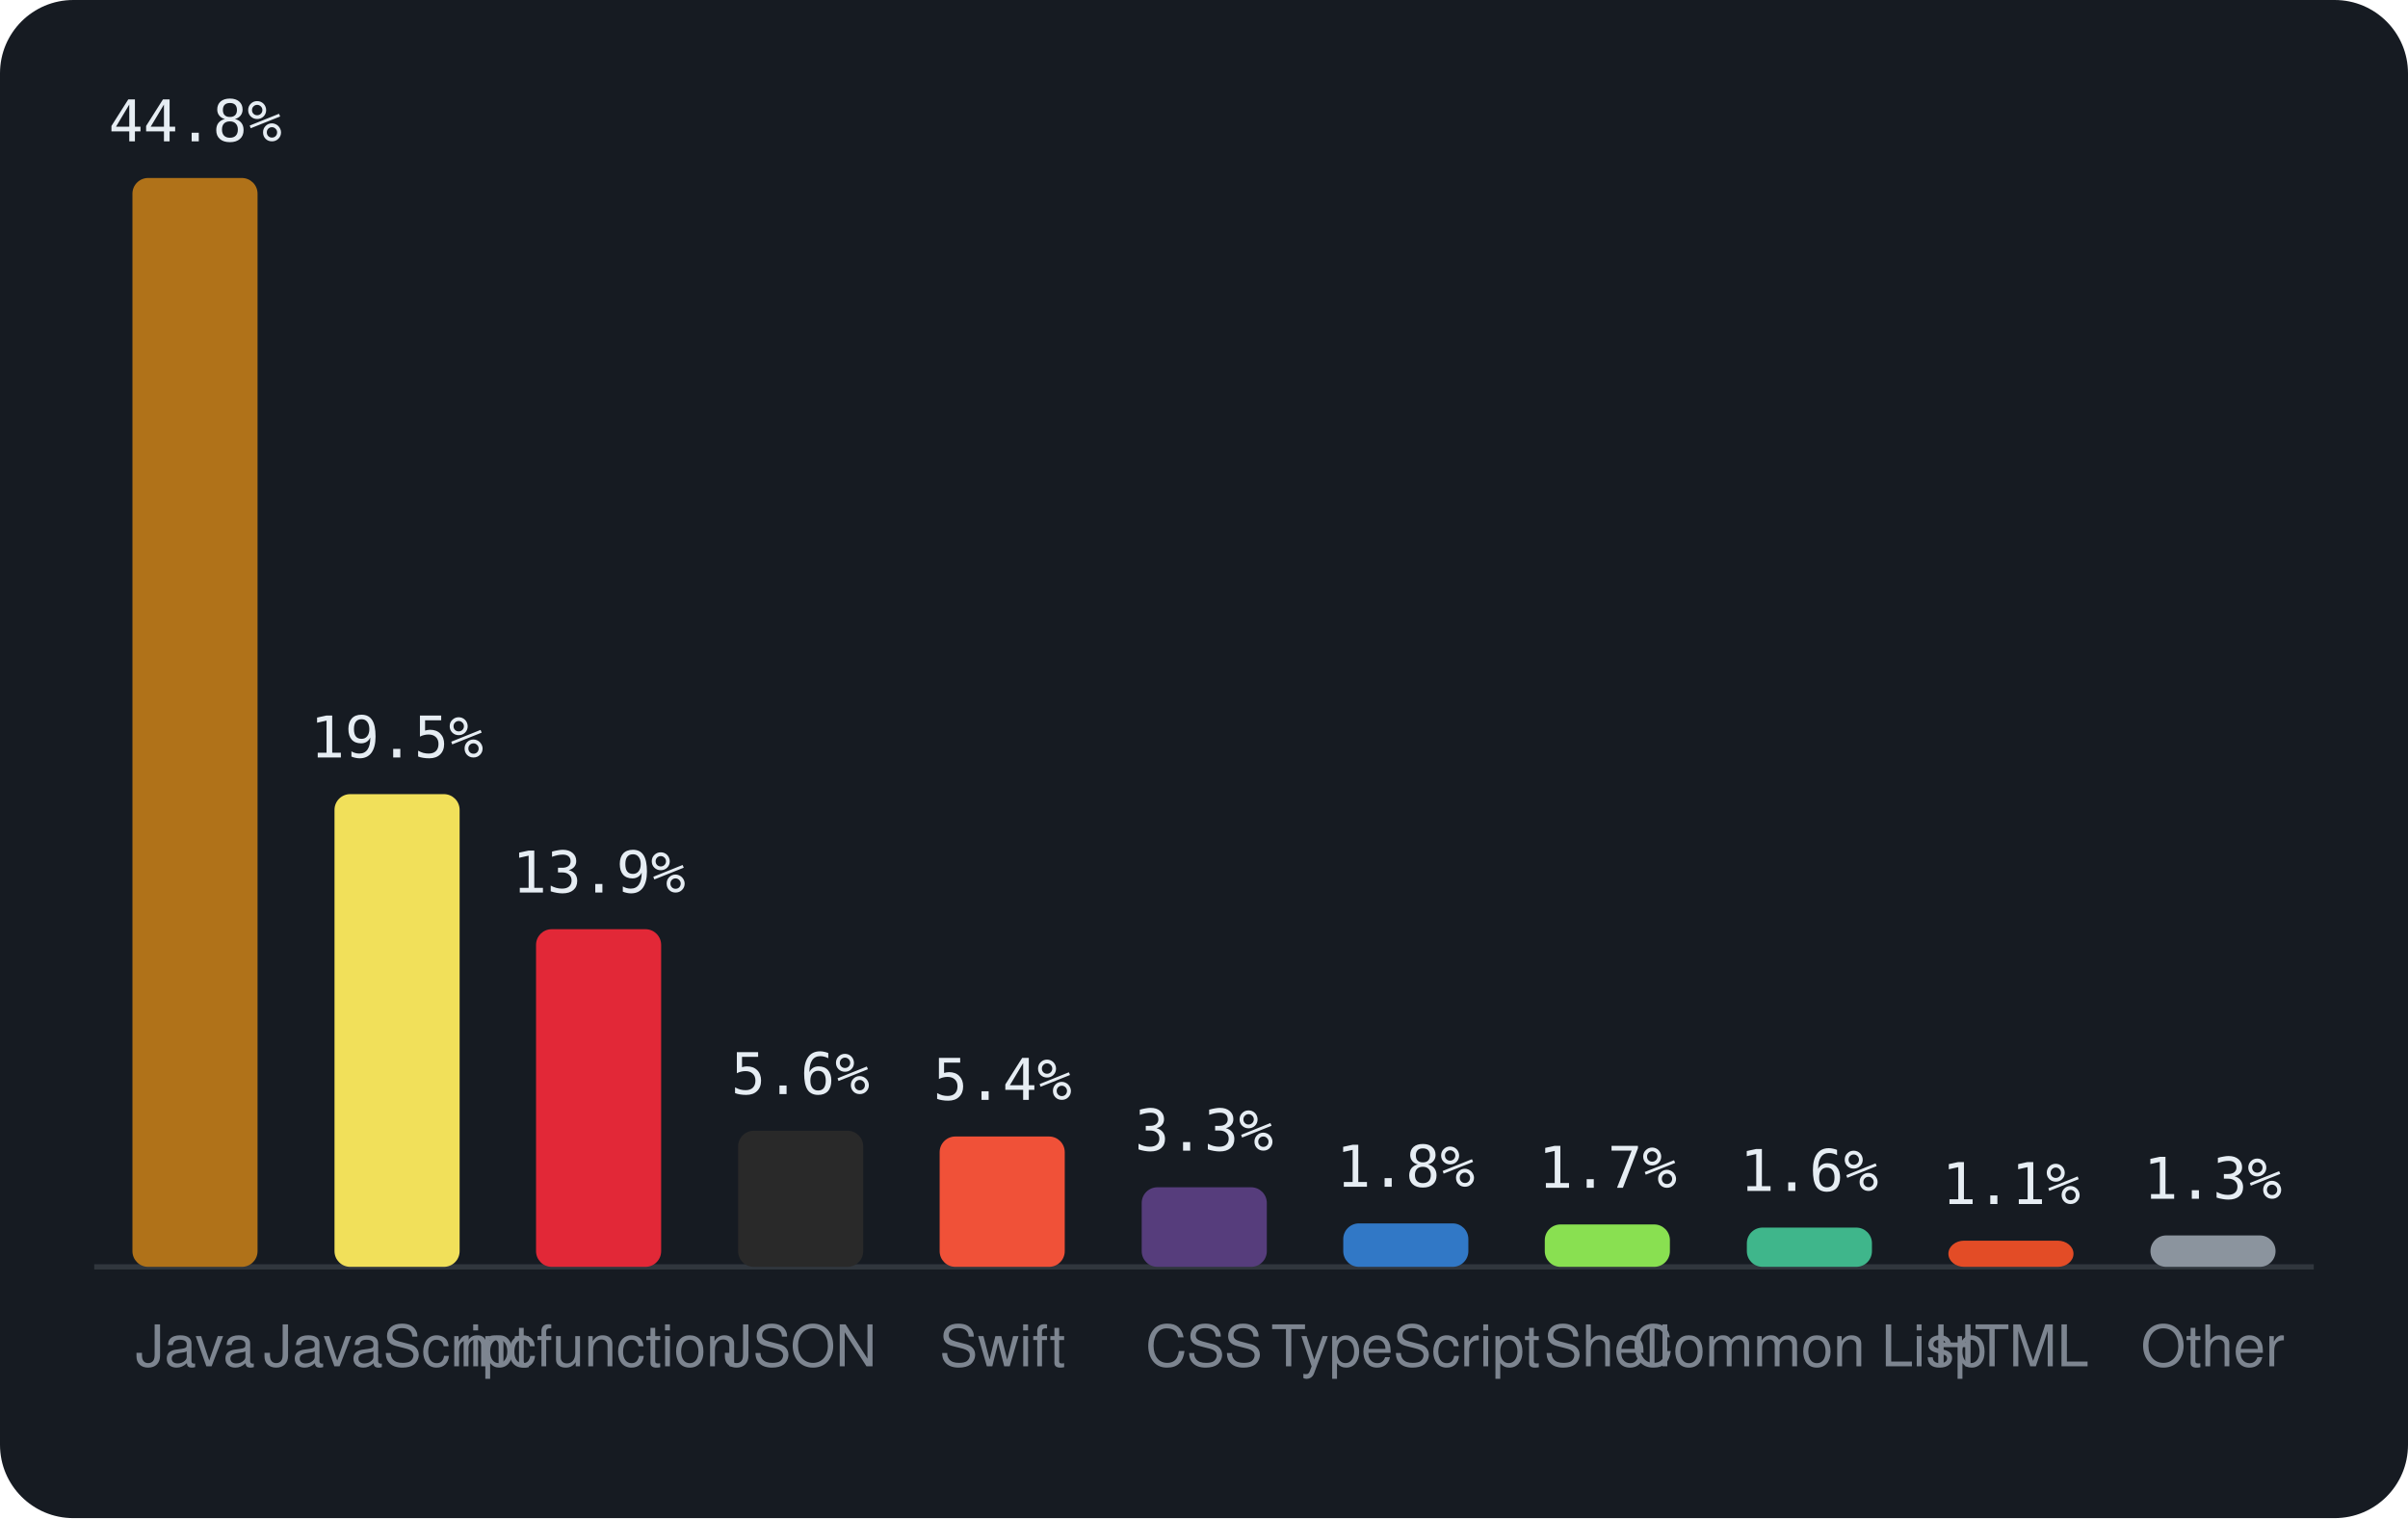
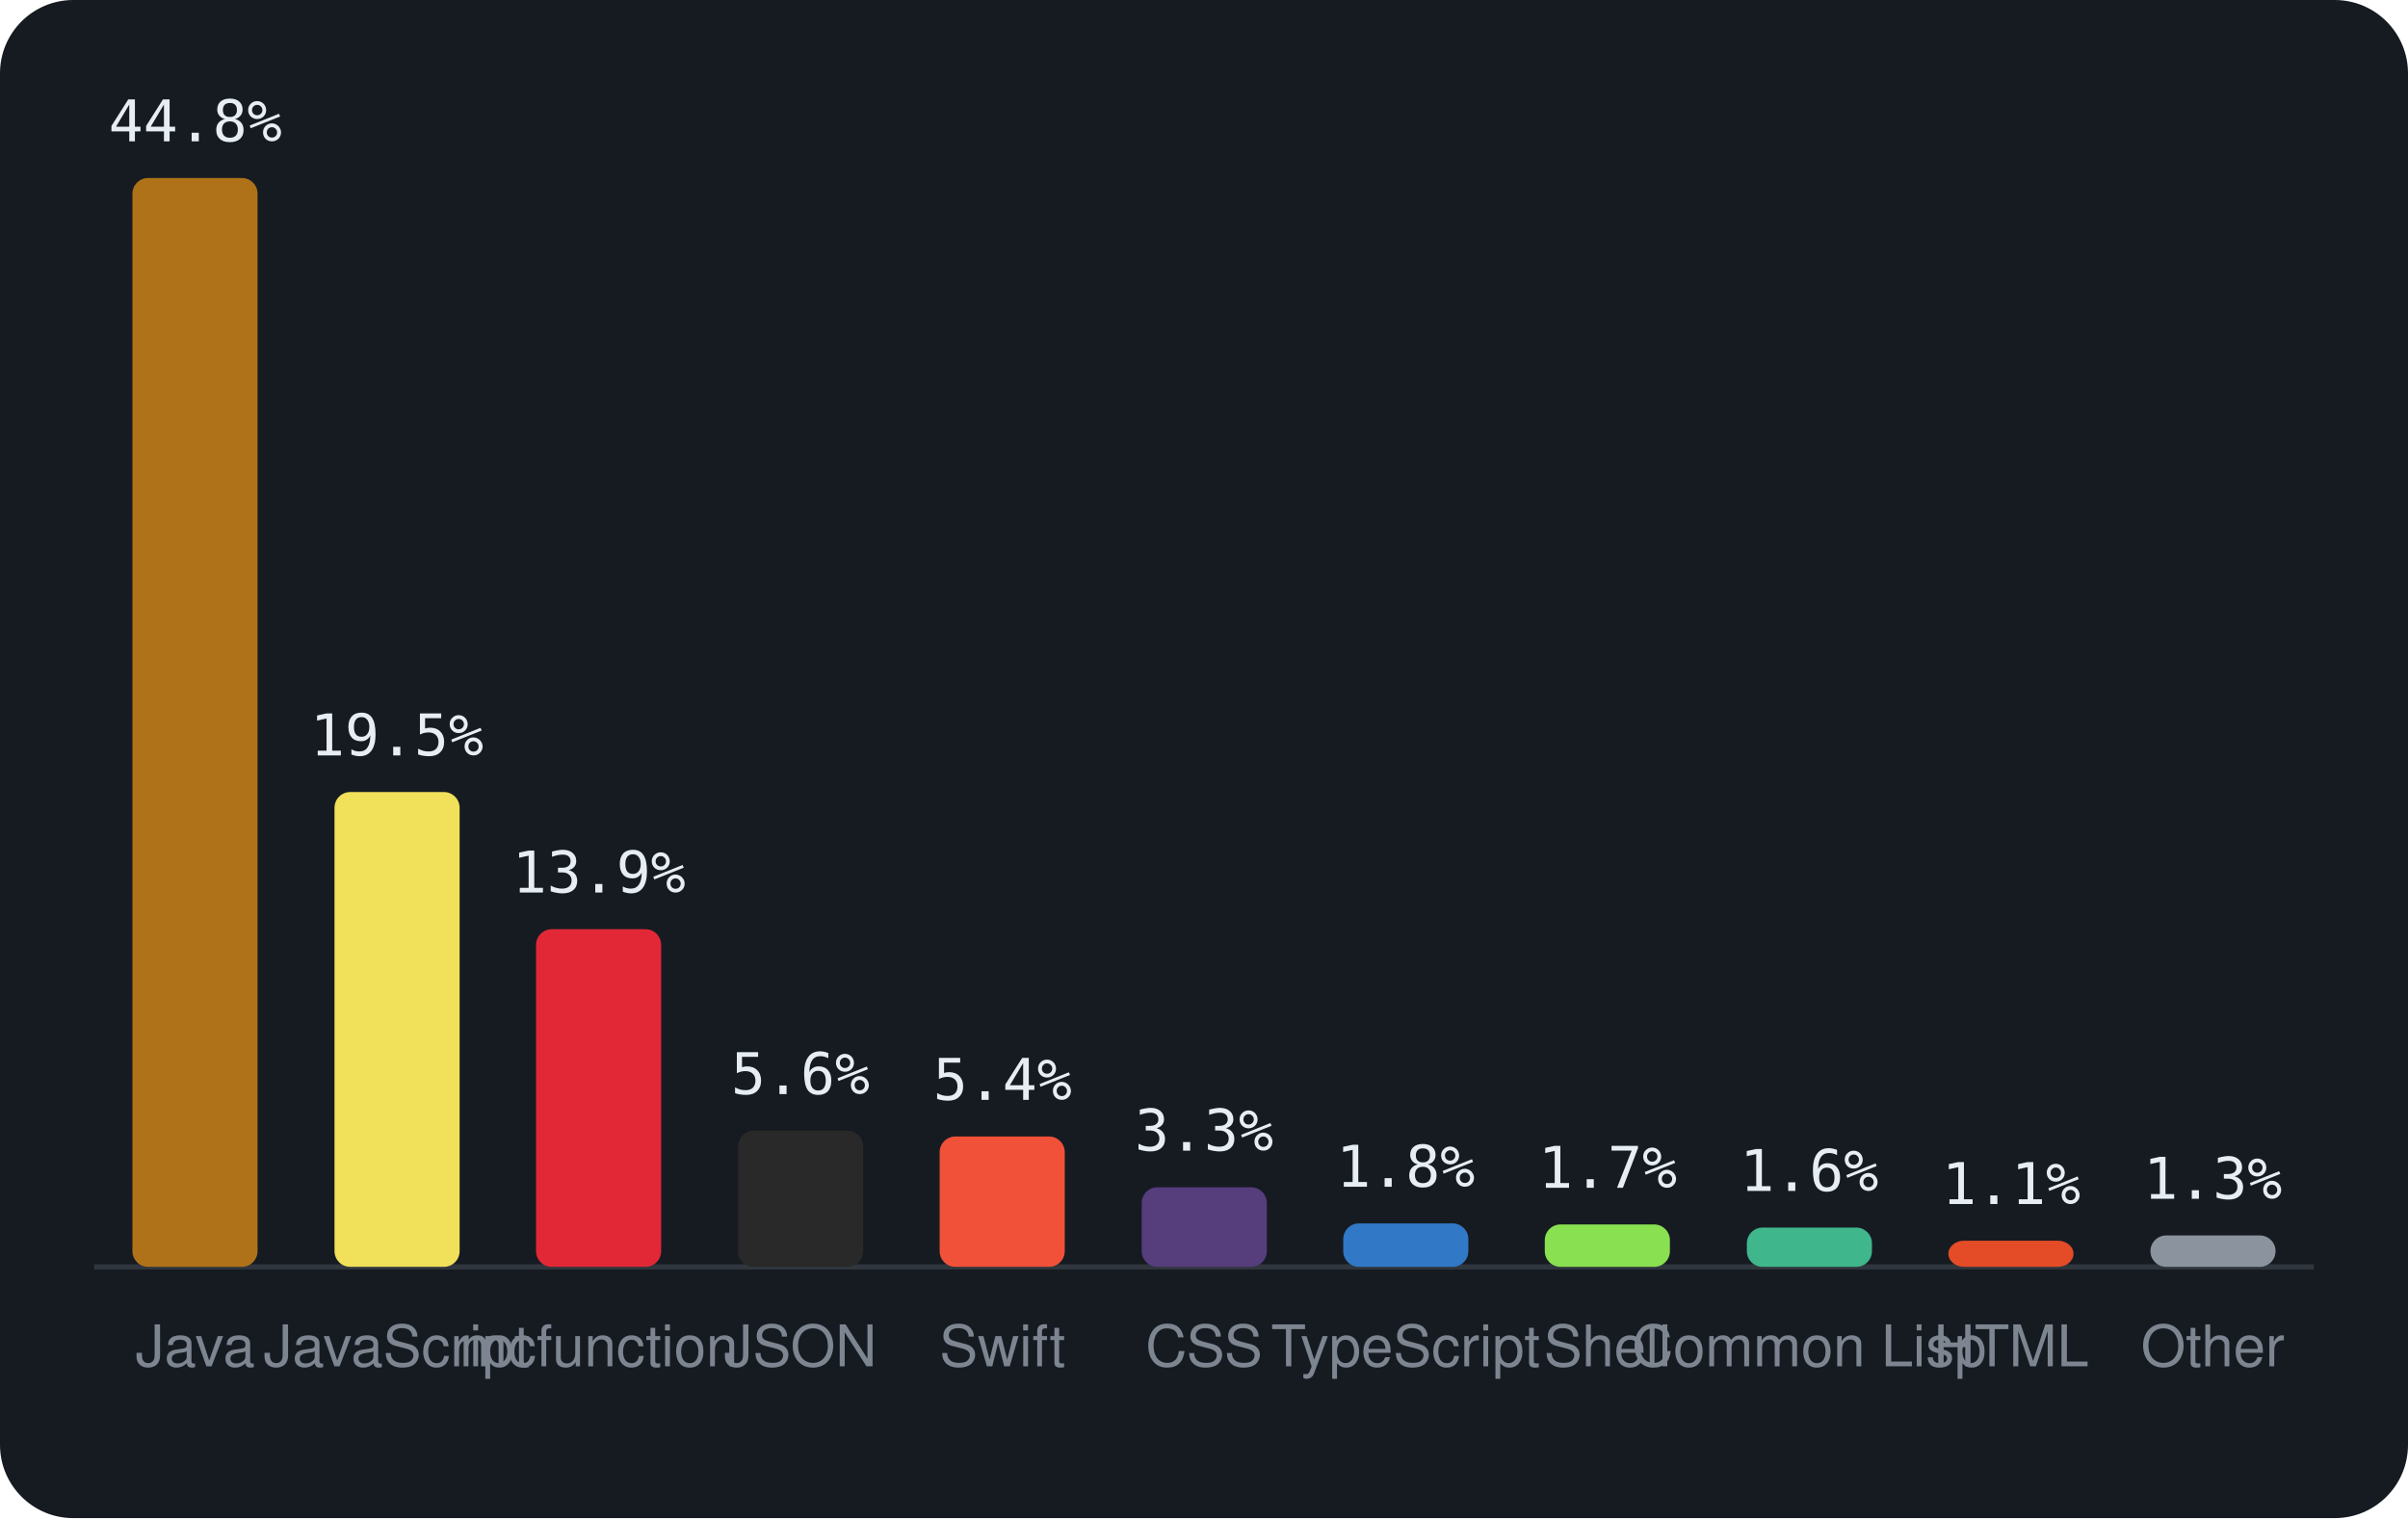
<svg xmlns="http://www.w3.org/2000/svg" viewBox="0 0 460 290" width="460" height="290" font-family="-apple-system,BlinkMacSystemFont,'Segoe UI',Helvetica,Arial,sans-serif">
  <rect width="460" height="290" rx="14" fill="#161b22" />
  <line x1="18" y1="242" x2="442" y2="242" stroke="#30363d" />
  <rect x="25.3" y="34.0" width="23.9" height="208.0" rx="3" fill="#b07219" />
  <text x="37.3" y="27.0" text-anchor="middle" font-size="11" font-family="monospace" fill="#e6edf3">44.8%</text>
  <text x="37.3" y="261" text-anchor="middle" font-size="11" fill="#7d8590">Java</text>
-   <rect x="63.9" y="151.7" width="23.9" height="90.3" rx="3" fill="#f1e05a" />
-   <text x="75.8" y="144.7" text-anchor="middle" font-size="11" font-family="monospace" fill="#e6edf3">19.5%</text>
+   <rect x="63.9" y="151.3" width="23.9" height="90.7" rx="3" fill="#f1e05a" />
+   <text x="75.8" y="144.3" text-anchor="middle" font-size="11" font-family="monospace" fill="#e6edf3">19.5%</text>
  <text x="75.8" y="261" text-anchor="middle" font-size="11" fill="#7d8590">JavaScript</text>
  <rect x="102.4" y="177.5" width="23.9" height="64.5" rx="3" fill="#E22837" />
  <text x="114.4" y="170.5" text-anchor="middle" font-size="11" font-family="monospace" fill="#e6edf3">13.9%</text>
  <text x="114.4" y="261" text-anchor="middle" font-size="11" fill="#7d8590">mcfunction</text>
  <rect x="141.0" y="216.0" width="23.9" height="26.0" rx="3" fill="#292929" />
  <text x="152.9" y="209.0" text-anchor="middle" font-size="11" font-family="monospace" fill="#e6edf3">5.6%</text>
  <text x="152.9" y="261" text-anchor="middle" font-size="11" fill="#7d8590">JSON</text>
  <rect x="179.5" y="217.1" width="23.9" height="24.9" rx="3" fill="#F05138" />
  <text x="191.5" y="210.1" text-anchor="middle" font-size="11" font-family="monospace" fill="#e6edf3">5.4%</text>
  <text x="191.5" y="261" text-anchor="middle" font-size="11" fill="#7d8590">Swift</text>
  <rect x="218.1" y="226.8" width="23.9" height="15.2" rx="3" fill="#563d7c" />
  <text x="230.0" y="219.8" text-anchor="middle" font-size="11" font-family="monospace" fill="#e6edf3">3.3%</text>
  <text x="230.0" y="261" text-anchor="middle" font-size="11" fill="#7d8590">CSS</text>
  <rect x="256.6" y="233.7" width="23.9" height="8.3" rx="3" fill="#3178c6" />
  <text x="268.5" y="226.7" text-anchor="middle" font-size="11" font-family="monospace" fill="#e6edf3">1.8%</text>
  <text x="268.5" y="261" text-anchor="middle" font-size="11" fill="#7d8590">TypeScript</text>
  <rect x="295.1" y="233.9" width="23.9" height="8.1" rx="3" fill="#89e051" />
  <text x="307.1" y="226.9" text-anchor="middle" font-size="11" font-family="monospace" fill="#e6edf3">1.7%</text>
  <text x="307.1" y="261" text-anchor="middle" font-size="11" fill="#7d8590">Shell</text>
  <rect x="333.7" y="234.5" width="23.9" height="7.5" rx="3" fill="#3fb68b" />
  <text x="345.6" y="227.5" text-anchor="middle" font-size="11" font-family="monospace" fill="#e6edf3">1.6%</text>
  <text x="345.6" y="261" text-anchor="middle" font-size="11" fill="#7d8590">Common Lisp</text>
  <rect x="372.2" y="237.0" width="23.9" height="5.0" rx="3" fill="#e34c26" />
  <text x="384.2" y="230.0" text-anchor="middle" font-size="11" font-family="monospace" fill="#e6edf3">1.1%</text>
  <text x="384.2" y="261" text-anchor="middle" font-size="11" fill="#7d8590">HTML</text>
  <rect x="410.8" y="236.0" width="23.9" height="6.0" rx="3" fill="#8b949e" />
  <text x="422.7" y="229.0" text-anchor="middle" font-size="11" font-family="monospace" fill="#e6edf3">1.3%</text>
  <text x="422.7" y="261" text-anchor="middle" font-size="11" fill="#7d8590">Other</text>
</svg>
